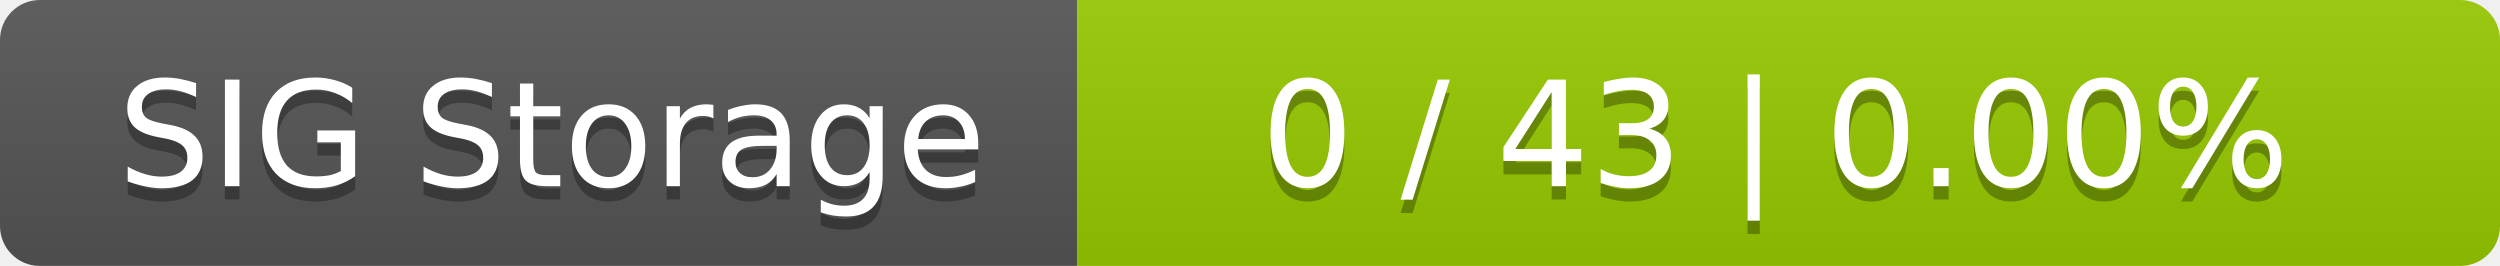
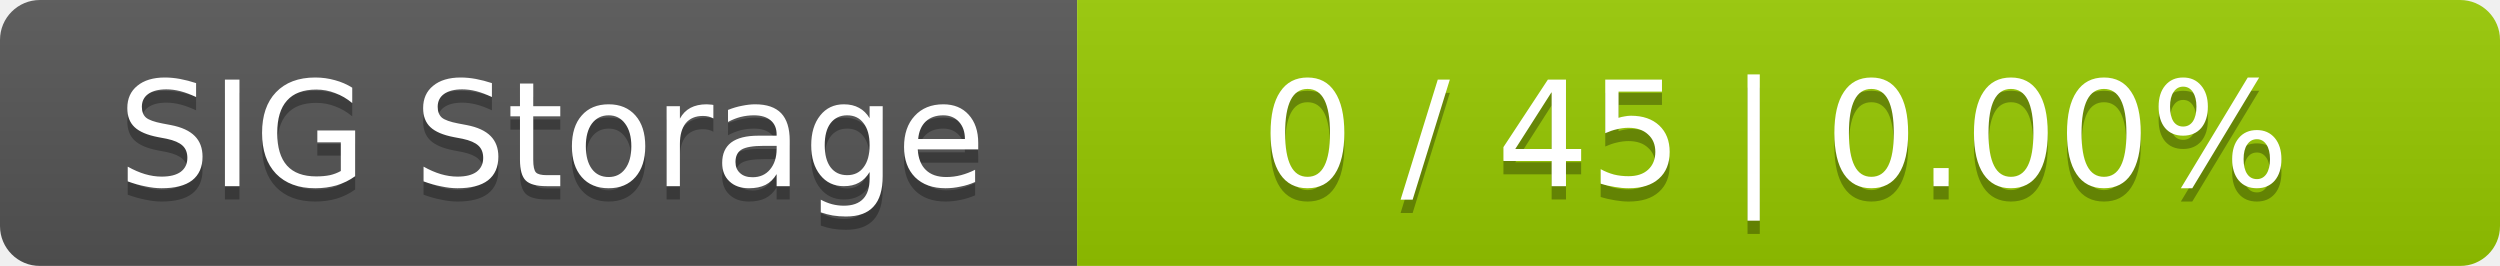
<svg xmlns="http://www.w3.org/2000/svg" width="188" height="20">
  <linearGradient id="smooth" x2="0" y2="100%">
    <stop offset="0" stop-color="#bbb" stop-opacity=".1" />
    <stop offset="1" stop-opacity=".1" />
  </linearGradient>
  <mask id="round">
    <rect width="188" height="20" rx="3" fill="#fff" />
  </mask>
  <g mask="url(#round)">
    <rect width="81" height="20" fill="#555" />
    <rect x="81" width="107" height="20" fill="#97ca00" />
    <rect width="188" height="20" fill="url(#smooth)" />
  </g>
  <g fill="#fff" text-anchor="middle" font-family="DejaVu Sans,Verdana,Geneva,sans-serif" font-size="11">
    <text x="41.5" y="15" fill="#010101" fill-opacity=".3">SIG Storage</text>
    <text x="41.5" y="14">SIG Storage</text>
-     <text x="133.5" y="15" fill="#010101" fill-opacity=".3">0 / 43    |    0.00%</text>
-     <text x="133.5" y="14">0 / 43    |    0.00%</text>
+     <text x="133.5" y="15" fill="#010101" fill-opacity=".3">0 / 45    |    0.00%</text>
+     <text x="133.5" y="14">0 / 45    |    0.00%</text>
  </g>
</svg>
